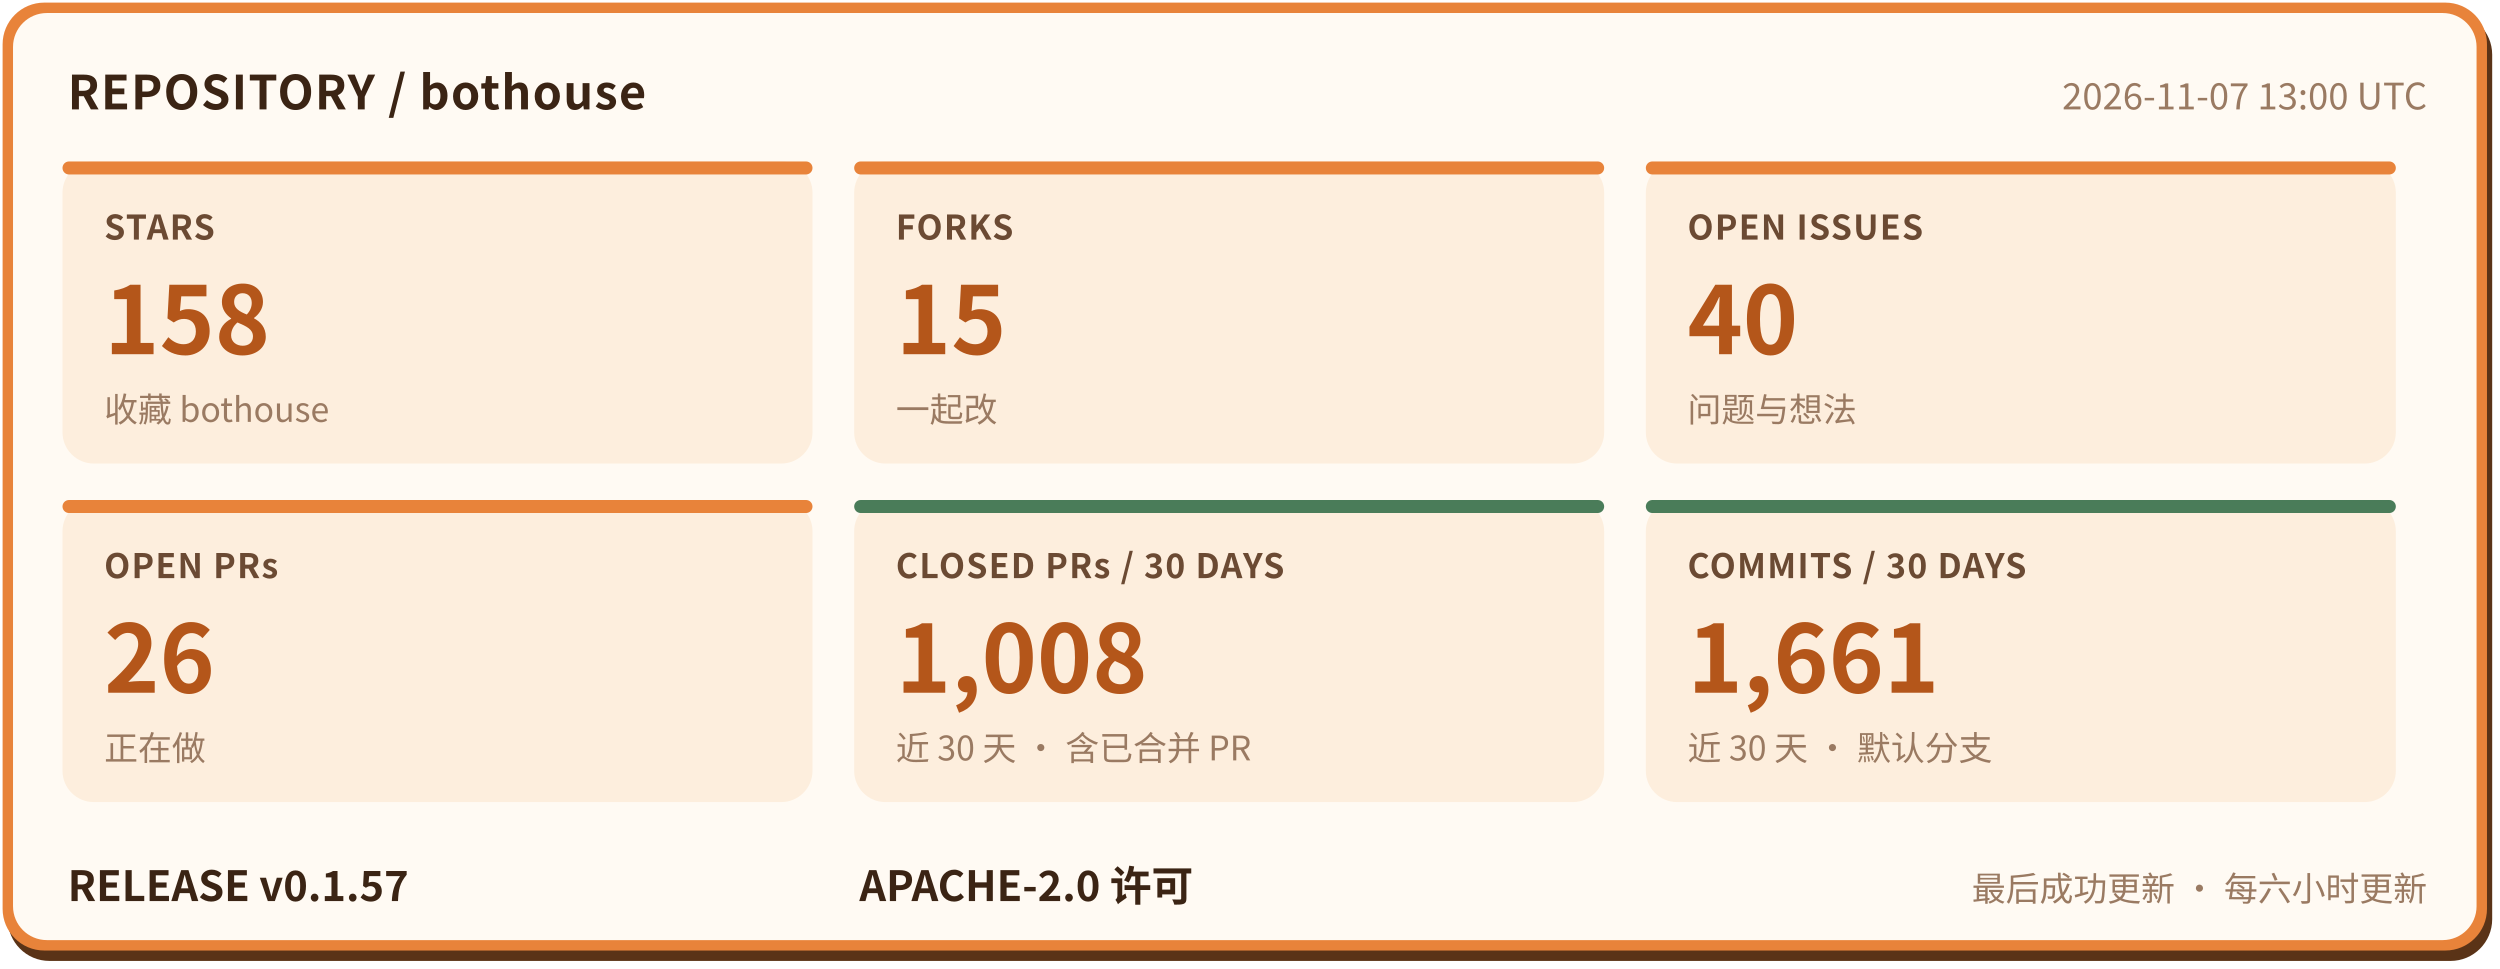
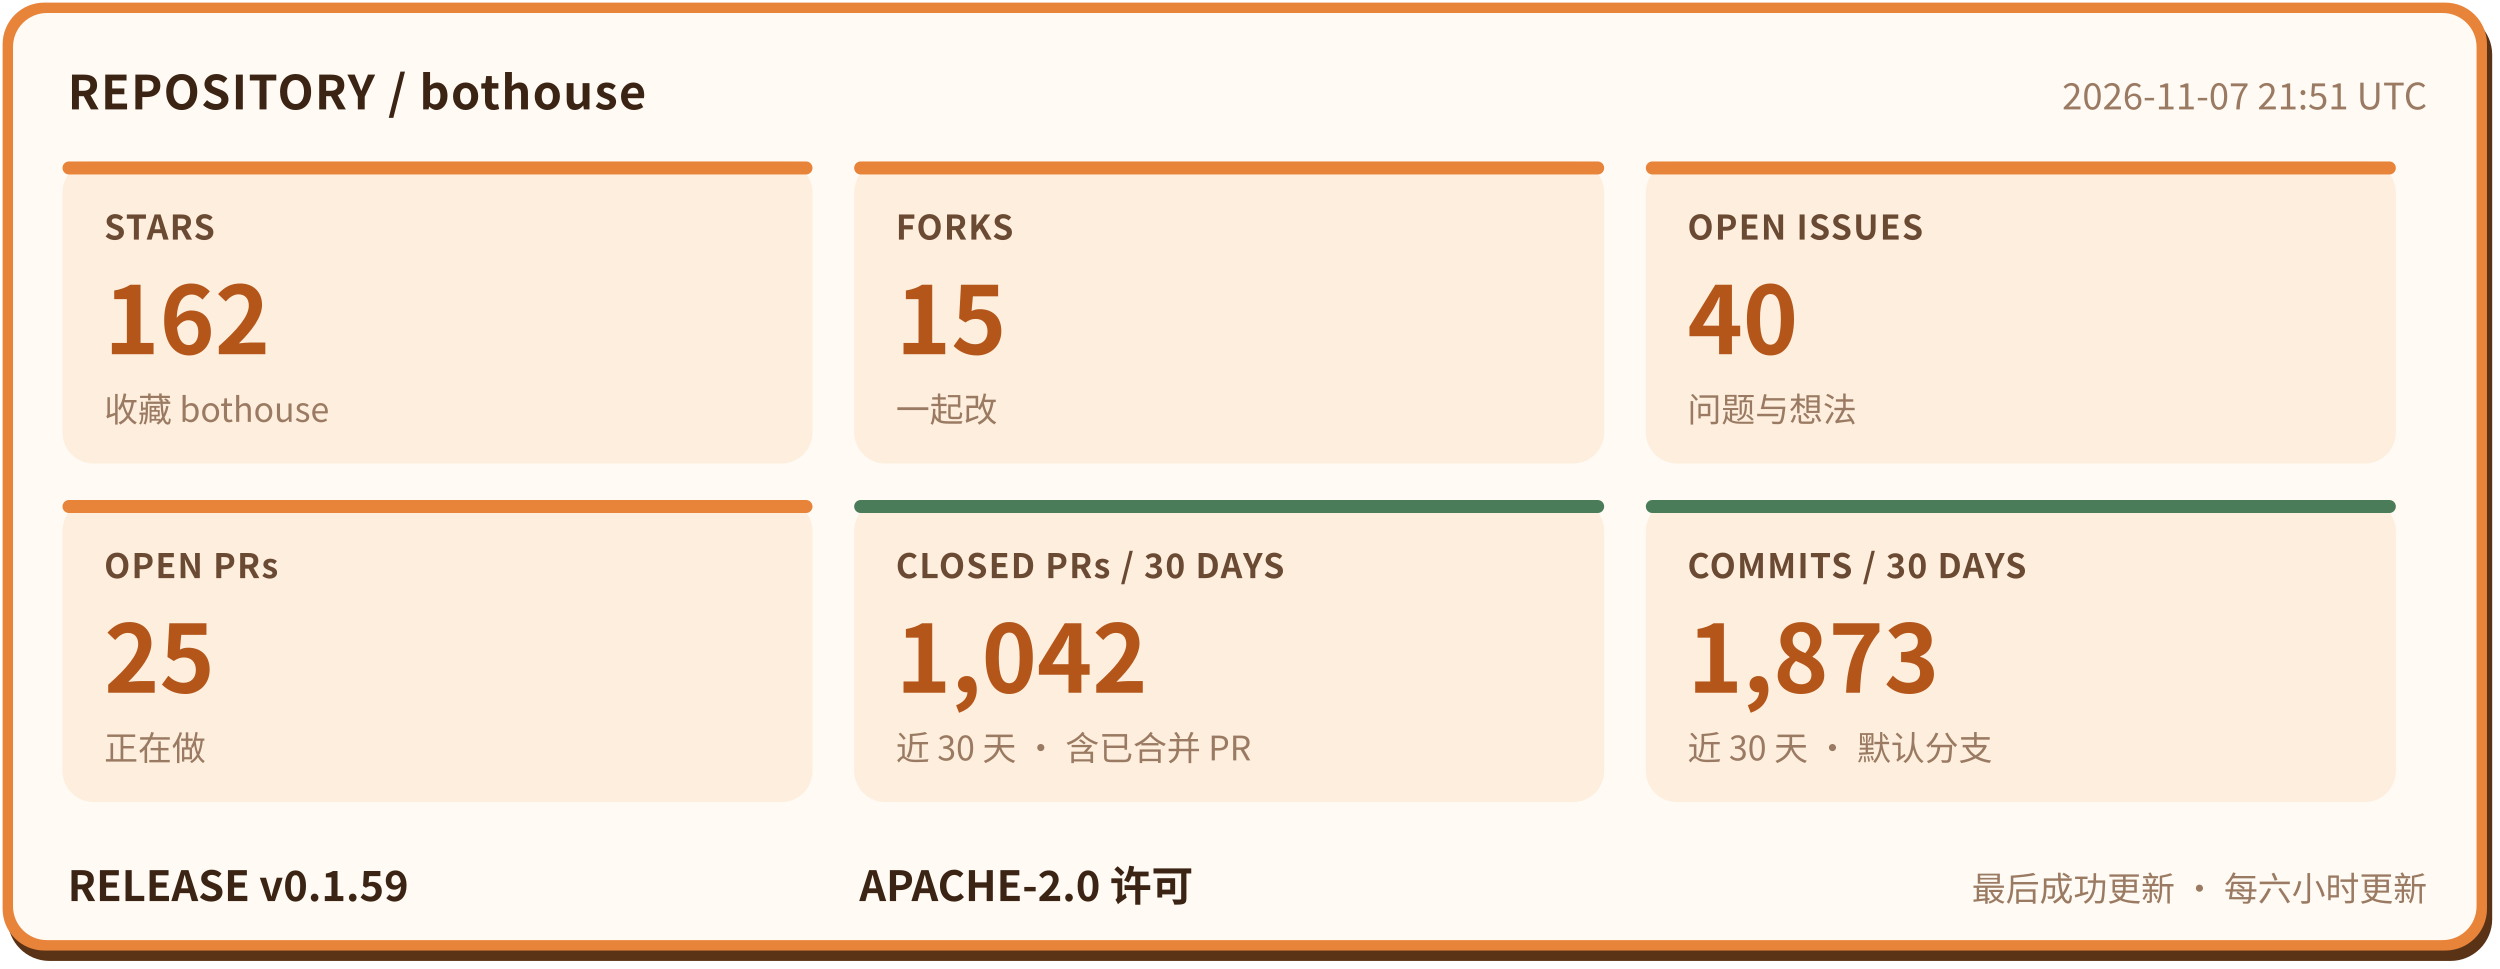
- <svg xmlns="http://www.w3.org/2000/svg" width="960" height="372" viewBox="0 0 960 372" role="img" aria-label="bothouse 仓库状态: STARS 158, FORKS 15, OPEN ISSUES 40, OPEN PRs 26, CLOSED PRs / 30 DAYS 1008, COMMITS / 30 DAYS 1661, RELEASE v0.1.57" font-family="'PingFang SC','Hiragino Sans GB','Microsoft YaHei','Noto Sans CJK SC',-apple-system,'Segoe UI',sans-serif">
+ <svg xmlns="http://www.w3.org/2000/svg" width="960" height="372" viewBox="0 0 960 372" role="img" aria-label="bothouse 仓库状态: STARS 162, FORKS 15, OPEN ISSUES 40, OPEN PRs 25, CLOSED PRs / 30 DAYS 1042, COMMITS / 30 DAYS 1873, RELEASE v0.1.59" font-family="'PingFang SC','Hiragino Sans GB','Microsoft YaHei','Noto Sans CJK SC',-apple-system,'Segoe UI',sans-serif">
  <rect x="3" y="5" width="954" height="364" rx="16" fill="#5a3317" />
  <rect x="1" y="1" width="954" height="364" rx="16" fill="#e8833a" />
  <rect x="5" y="5" width="946" height="356" rx="13" fill="#fffaf3" />
  <text x="26" y="42" font-size="18" font-weight="700" letter-spacing="0.5" fill="#3b2414">REPOSITORY / bothouse</text>
-   <text x="932" y="42" font-size="14" fill="#9a7a62" text-anchor="end">2026-11-07 13:00 UTC</text>
+   <text x="932" y="42" font-size="14" fill="#9a7a62" text-anchor="end">2026-11-07 21:51 UTC</text>
  <rect x="24" y="62" width="288" height="116" rx="12" fill="#fdeedd" />
  <rect x="24" y="62" width="288" height="5" rx="2.5" fill="#e8833a" />
  <text x="40" y="92" font-size="13" font-weight="600" letter-spacing="0.5" fill="#6b4a33">STARS</text>
-   <text x="40" y="136" font-size="36" font-weight="800" fill="#b4561a">158</text>
+   <text x="40" y="136" font-size="36" font-weight="800" fill="#b4561a">162</text>
  <text x="40" y="162" font-size="13" fill="#9a7a62">收藏 bothouse</text>
  <rect x="328" y="62" width="288" height="116" rx="12" fill="#fdeedd" />
  <rect x="328" y="62" width="288" height="5" rx="2.5" fill="#e8833a" />
  <text x="344" y="92" font-size="13" font-weight="600" letter-spacing="0.5" fill="#6b4a33">FORKS</text>
  <text x="344" y="136" font-size="36" font-weight="800" fill="#b4561a">15</text>
  <text x="344" y="162" font-size="13" fill="#9a7a62">一起改</text>
  <rect x="632" y="62" width="288" height="116" rx="12" fill="#fdeedd" />
  <rect x="632" y="62" width="288" height="5" rx="2.5" fill="#e8833a" />
  <text x="648" y="92" font-size="13" font-weight="600" letter-spacing="0.5" fill="#6b4a33">OPEN ISSUES</text>
  <text x="648" y="136" font-size="36" font-weight="800" fill="#b4561a">40</text>
  <text x="648" y="162" font-size="13" fill="#9a7a62">问题与想法</text>
  <rect x="24" y="192" width="288" height="116" rx="12" fill="#fdeedd" />
  <rect x="24" y="192" width="288" height="5" rx="2.5" fill="#e8833a" />
  <text x="40" y="222" font-size="13" font-weight="600" letter-spacing="0.5" fill="#6b4a33">OPEN PRs</text>
-   <text x="40" y="266" font-size="36" font-weight="800" fill="#b4561a">26</text>
+   <text x="40" y="266" font-size="36" font-weight="800" fill="#b4561a">25</text>
  <text x="40" y="292" font-size="13" fill="#9a7a62">正在做</text>
  <rect x="328" y="192" width="288" height="116" rx="12" fill="#fdeedd" />
  <rect x="328" y="192" width="288" height="5" rx="2.5" fill="#4a7c59" />
  <text x="344" y="222" font-size="13" font-weight="600" letter-spacing="0.5" fill="#6b4a33">CLOSED PRs / 30 DAYS</text>
-   <text x="344" y="266" font-size="36" font-weight="800" fill="#b4561a">1,008</text>
+   <text x="344" y="266" font-size="36" font-weight="800" fill="#b4561a">1,042</text>
  <text x="344" y="292" font-size="13" fill="#9a7a62">近 30 天 · 含已合并 PR</text>
  <rect x="632" y="192" width="288" height="116" rx="12" fill="#fdeedd" />
  <rect x="632" y="192" width="288" height="5" rx="2.5" fill="#4a7c59" />
  <text x="648" y="222" font-size="13" font-weight="600" letter-spacing="0.5" fill="#6b4a33">COMMITS / 30 DAYS</text>
-   <text x="648" y="266" font-size="36" font-weight="800" fill="#b4561a">1,661</text>
+   <text x="648" y="266" font-size="36" font-weight="800" fill="#b4561a">1,873</text>
  <text x="648" y="292" font-size="13" fill="#9a7a62">近 30 天 · 默认分支</text>
-   <text x="26" y="346" font-size="16" font-weight="700" fill="#3b2414">RELEASE v0.1.57</text>
+   <text x="26" y="346" font-size="16" font-weight="700" fill="#3b2414">RELEASE v0.1.59</text>
  <text x="330" y="346" font-size="16" font-weight="700" fill="#3b2414">APACHE-2.0 许可</text>
  <text x="932" y="346" font-size="13" fill="#9a7a62" text-anchor="end">最后成功更新 · 每六小时更新</text>
</svg>
